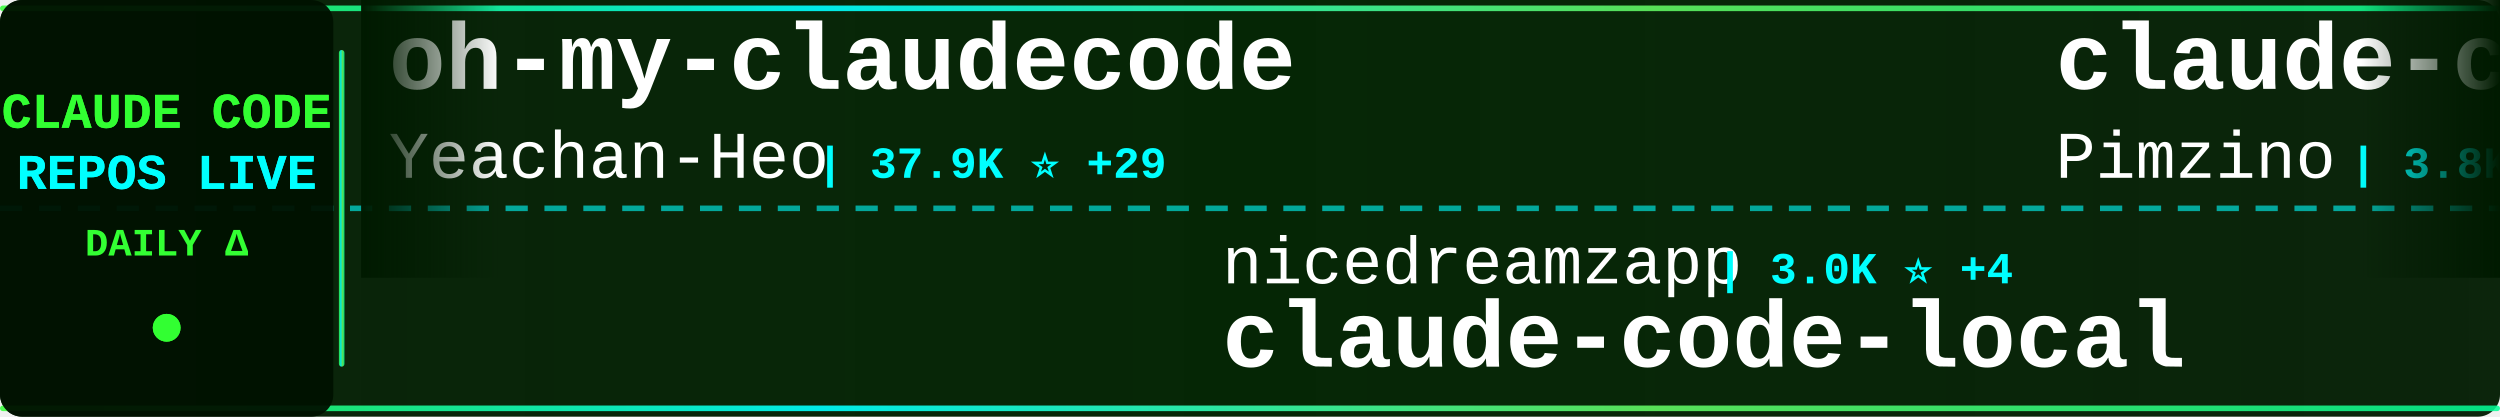
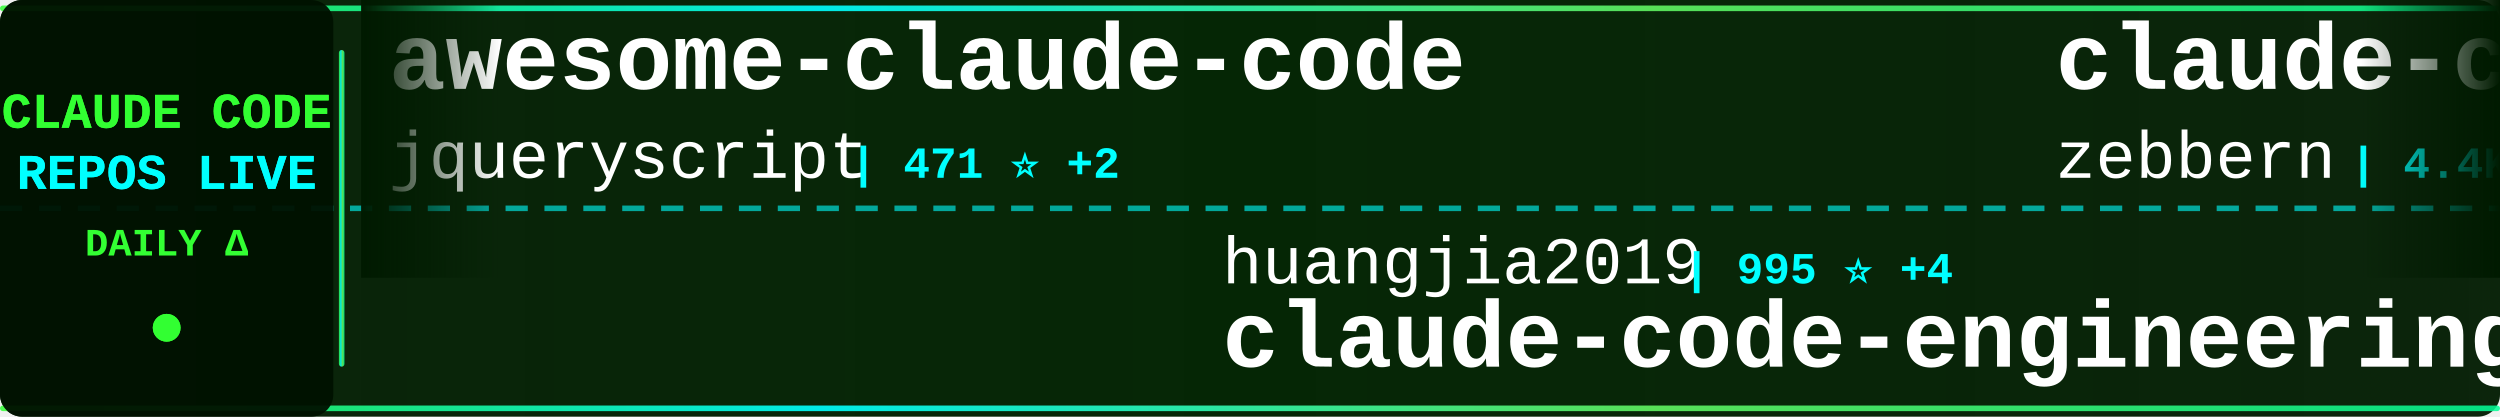
<svg xmlns="http://www.w3.org/2000/svg" width="900" height="150">
  <defs>
    <linearGradient id="tickerBg" x1="0%" y1="0%" x2="100%" y2="0%">
      <stop offset="0%" style="stop-color:#001a00;stop-opacity:0.95" />
      <stop offset="50%" style="stop-color:#002200;stop-opacity:0.98" />
      <stop offset="100%" style="stop-color:#001a00;stop-opacity:0.95" />
    </linearGradient>
    <linearGradient id="borderGrad" x1="0%" y1="0%" x2="100%" y2="0%">
      <stop offset="0%" style="stop-color:#33ff33;stop-opacity:0.85">
        <animate attributeName="stop-opacity" values="0.85;1;0.85" dur="2s" repeatCount="indefinite" />
      </stop>
      <stop offset="33%" style="stop-color:#00ffff;stop-opacity:0.9">
        <animate attributeName="stop-opacity" values="0.9;1;0.9" dur="2.2s" repeatCount="indefinite" />
      </stop>
      <stop offset="66%" style="stop-color:#66ff66;stop-opacity:0.85">
        <animate attributeName="stop-opacity" values="0.85;1;0.85" dur="1.8s" repeatCount="indefinite" />
      </stop>
      <stop offset="100%" style="stop-color:#00ff99;stop-opacity:0.85">
        <animate attributeName="stop-opacity" values="0.85;1;0.85" dur="2s" repeatCount="indefinite" />
      </stop>
    </linearGradient>
    <filter id="textGlow">
      <feGaussianBlur stdDeviation="0.1" result="coloredBlur" />
      <feMerge>
        <feMergeNode in="coloredBlur" />
        <feMergeNode in="SourceGraphic" />
      </feMerge>
    </filter>
    <filter id="metricGlow">
      <feGaussianBlur stdDeviation="0.2" result="coloredBlur" />
      <feMerge>
        <feMergeNode in="coloredBlur" />
        <feMergeNode in="SourceGraphic" />
      </feMerge>
    </filter>
    <linearGradient id="leftFade" x1="0%" y1="0%" x2="100%" y2="0%">
      <stop offset="0%" style="stop-color:#001a00;stop-opacity:1" />
      <stop offset="100%" style="stop-color:#001a00;stop-opacity:0" />
    </linearGradient>
    <linearGradient id="rightFade" x1="0%" y1="0%" x2="100%" y2="0%">
      <stop offset="0%" style="stop-color:#001a00;stop-opacity:0" />
      <stop offset="100%" style="stop-color:#001a00;stop-opacity:1" />
    </linearGradient>
  </defs>
  <rect width="900" height="150" fill="url(#tickerBg)" rx="8" />
  <rect x="0" y="2" width="900" height="2" fill="url(#borderGrad)" rx="1" />
  <rect x="0" y="146" width="900" height="2" fill="url(#borderGrad)" rx="1" />
  <line x1="0" y1="75" x2="900" y2="75" stroke="#00ffff" stroke-width="2" stroke-dasharray="8 6" opacity="0.6" />
  <rect x="0" y="0" width="120" height="150" fill="#001100" opacity="0.95" rx="8" />
  <text x="60" y="46" font-family="'Courier New', monospace" font-size="18" font-weight="bold" fill="#33ff33" text-anchor="middle" filter="url(#textGlow)">
    CLAUDE CODE
  </text>
  <text x="60" y="68" font-family="'Courier New', monospace" font-size="18" font-weight="bold" fill="#00ffff" text-anchor="middle" filter="url(#textGlow)">
    REPOS LIVE
  </text>
  <text x="60" y="92" font-family="'Courier New', monospace" font-size="14" font-weight="bold" fill="#33ff33" text-anchor="middle">
    DAILY Δ
  </text>
  <circle cx="60" cy="118" r="5" fill="#33ff33" filter="url(#metricGlow)">
    <animate attributeName="r" values="4;6;4" dur="1.5s" repeatCount="indefinite" />
    <animate attributeName="opacity" values="0.6;1;0.6" dur="1.5s" repeatCount="indefinite" />
  </circle>
  <rect x="122" y="18" width="2" height="114" fill="url(#borderGrad)" rx="1" />
  <clipPath id="tickerClip">
    <rect x="130" y="0" width="770" height="150" />
  </clipPath>
  <g clip-path="url(#tickerClip)">
    <g id="tickerItems">
      <animateTransform attributeName="transform" attributeType="XML" type="translate" from="0 0" to="-3000 0" dur="54s" repeatCount="indefinite" />
      <g transform="translate(0, 0)">
-         <text x="140" y="32" font-family="'Courier New', monospace" font-size="34" font-weight="bold" fill="#ffffff">oh-my-claudecode</text>
-         <text x="140" y="64" font-family="'Courier New', monospace" font-size="24" font-weight="normal" fill="#ffffff" opacity="1.0">Yeachan-Heo</text>
-         <text x="294" y="64" font-family="'Courier New', monospace" font-size="16" font-weight="bold" fill="#00ffff"> | 37.9K ⭐ +29</text>
+         <text x="140" y="32" font-family="'Courier New', monospace" font-size="34" font-weight="bold" fill="#ffffff">awesome-claude-code</text>
+         <text x="140" y="64" font-family="'Courier New', monospace" font-size="24" font-weight="normal" fill="#ffffff" opacity="1.0">jqueryscript</text>
+         <text x="306" y="64" font-family="'Courier New', monospace" font-size="16" font-weight="bold" fill="#00ffff"> | 471 ⭐ +2</text>
      </g>
      <g transform="translate(300, 0)">
-         <text x="140" y="102" font-family="'Courier New', monospace" font-size="24" font-weight="normal" fill="#ffffff" opacity="1.0">nicedreamzapp</text>
-         <text x="318" y="102" font-family="'Courier New', monospace" font-size="16" font-weight="bold" fill="#00ffff"> | 3.0K ⭐ +4</text>
-         <text x="140" y="132" font-family="'Courier New', monospace" font-size="34" font-weight="bold" fill="#ffffff">claude-code-local</text>
+         <text x="140" y="102" font-family="'Courier New', monospace" font-size="24" font-weight="normal" fill="#ffffff" opacity="1.0">huangjia2019</text>
+         <text x="306" y="102" font-family="'Courier New', monospace" font-size="16" font-weight="bold" fill="#00ffff"> | 995 ⭐ +4</text>
+         <text x="140" y="132" font-family="'Courier New', monospace" font-size="34" font-weight="bold" fill="#ffffff">claude-code-engineering</text>
      </g>
      <g transform="translate(600, 0)">
-         <text x="140" y="32" font-family="'Courier New', monospace" font-size="34" font-weight="bold" fill="#ffffff">claude-code-spec-workflo...</text>
-         <text x="140" y="64" font-family="'Courier New', monospace" font-size="24" font-weight="normal" fill="#ffffff" opacity="1.0">Pimzino</text>
-         <text x="246" y="64" font-family="'Courier New', monospace" font-size="16" font-weight="bold" fill="#00ffff"> | 3.8K ⭐ +2</text>
+         <text x="140" y="32" font-family="'Courier New', monospace" font-size="34" font-weight="bold" fill="#ffffff">claude-code-guide</text>
+         <text x="140" y="64" font-family="'Courier New', monospace" font-size="24" font-weight="normal" fill="#ffffff" opacity="1.0">zebbern</text>
+         <text x="246" y="64" font-family="'Courier New', monospace" font-size="16" font-weight="bold" fill="#00ffff"> | 4.4K ⭐ +3</text>
      </g>
      <g transform="translate(900, 0)">
-         <text x="140" y="102" font-family="'Courier New', monospace" font-size="24" font-weight="normal" fill="#ffffff" opacity="1.0">Tinkeringg-Lab</text>
-         <text x="330" y="102" font-family="'Courier New', monospace" font-size="16" font-weight="bold" fill="#00ffff"> | 212 ⭐ +1</text>
-         <text x="140" y="132" font-family="'Courier New', monospace" font-size="34" font-weight="bold" fill="#ffffff">claude-code</text>
+         <text x="140" y="102" font-family="'Courier New', monospace" font-size="24" font-weight="normal" fill="#ffffff" opacity="1.0">pedrohcgs</text>
+         <text x="270" y="102" font-family="'Courier New', monospace" font-size="16" font-weight="bold" fill="#00ffff"> | 1.4K ⭐ +2</text>
+         <text x="140" y="132" font-family="'Courier New', monospace" font-size="34" font-weight="bold" fill="#ffffff">claude-code-my-workflow</text>
      </g>
      <g transform="translate(1200, 0)">
-         <text x="140" y="32" font-family="'Courier New', monospace" font-size="34" font-weight="bold" fill="#ffffff">claude-code</text>
-         <text x="140" y="64" font-family="'Courier New', monospace" font-size="24" font-weight="normal" fill="#ffffff" opacity="1.0">tanbiralam</text>
-         <text x="282" y="64" font-family="'Courier New', monospace" font-size="16" font-weight="bold" fill="#00ffff"> | 2.1K ⭐ +3</text>
+         <text x="140" y="32" font-family="'Courier New', monospace" font-size="34" font-weight="bold" fill="#ffffff">arcads-claude-code</text>
+         <text x="140" y="64" font-family="'Courier New', monospace" font-size="24" font-weight="normal" fill="#ffffff" opacity="1.0">krusemediallc</text>
+         <text x="318" y="64" font-family="'Courier New', monospace" font-size="16" font-weight="bold" fill="#00ffff"> | 1.0K ⭐ +2</text>
      </g>
      <g transform="translate(1500, 0)">
-         <text x="140" y="102" font-family="'Courier New', monospace" font-size="24" font-weight="normal" fill="#ffffff" opacity="1.0">Windy3f3f3f3f</text>
-         <text x="318" y="102" font-family="'Courier New', monospace" font-size="16" font-weight="bold" fill="#00ffff"> | 3.2K ⭐ +12</text>
-         <text x="140" y="132" font-family="'Courier New', monospace" font-size="34" font-weight="bold" fill="#ffffff">how-claude-code-works</text>
+         <text x="140" y="102" font-family="'Courier New', monospace" font-size="24" font-weight="normal" fill="#ffffff" opacity="1.0">alejandrobalderas</text>
+         <text x="366" y="102" font-family="'Courier New', monospace" font-size="16" font-weight="bold" fill="#00ffff"> | 2.7K ⭐ +3</text>
+         <text x="140" y="132" font-family="'Courier New', monospace" font-size="34" font-weight="bold" fill="#ffffff">claude-code-from-source</text>
      </g>
      <g transform="translate(1800, 0)">
-         <text x="140" y="32" font-family="'Courier New', monospace" font-size="34" font-weight="bold" fill="#ffffff">Auto-claude-code-researc...</text>
-         <text x="140" y="64" font-family="'Courier New', monospace" font-size="24" font-weight="normal" fill="#ffffff" opacity="1.0">wanshuiyin</text>
-         <text x="282" y="64" font-family="'Courier New', monospace" font-size="16" font-weight="bold" fill="#00ffff"> | 13.6K ⭐ +38</text>
+         <text x="140" y="32" font-family="'Courier New', monospace" font-size="34" font-weight="bold" fill="#ffffff">claude-code</text>
+         <text x="140" y="64" font-family="'Courier New', monospace" font-size="24" font-weight="normal" fill="#ffffff" opacity="1.0">RishabhK103</text>
+         <text x="294" y="64" font-family="'Courier New', monospace" font-size="16" font-weight="bold" fill="#00ffff"> | 102 ⭐</text>
      </g>
      <g transform="translate(2100, 0)">
-         <text x="140" y="102" font-family="'Courier New', monospace" font-size="24" font-weight="normal" fill="#ffffff" opacity="1.0">davila7</text>
-         <text x="246" y="102" font-family="'Courier New', monospace" font-size="16" font-weight="bold" fill="#00ffff"> | 29.7K ⭐ +40</text>
-         <text x="140" y="132" font-family="'Courier New', monospace" font-size="34" font-weight="bold" fill="#ffffff">claude-code-templates</text>
+         <text x="140" y="102" font-family="'Courier New', monospace" font-size="24" font-weight="normal" fill="#ffffff" opacity="1.0">lintsinghua</text>
+         <text x="294" y="102" font-family="'Courier New', monospace" font-size="16" font-weight="bold" fill="#00ffff"> | 4.0K ⭐ +4</text>
+         <text x="140" y="132" font-family="'Courier New', monospace" font-size="34" font-weight="bold" fill="#ffffff">claude-code-book</text>
      </g>
      <g transform="translate(2400, 0)">
-         <text x="140" y="32" font-family="'Courier New', monospace" font-size="34" font-weight="bold" fill="#ffffff">claude-code-sourcemap</text>
-         <text x="140" y="64" font-family="'Courier New', monospace" font-size="24" font-weight="normal" fill="#ffffff" opacity="1.0">ChinaSiro</text>
-         <text x="270" y="64" font-family="'Courier New', monospace" font-size="16" font-weight="bold" fill="#00ffff"> | 9.6K ⭐ +3</text>
+         <text x="140" y="32" font-family="'Courier New', monospace" font-size="34" font-weight="bold" fill="#ffffff">Claude-Code-Source-Study</text>
+         <text x="140" y="64" font-family="'Courier New', monospace" font-size="24" font-weight="normal" fill="#ffffff" opacity="1.0">luyao618</text>
+         <text x="258" y="64" font-family="'Courier New', monospace" font-size="16" font-weight="bold" fill="#00ffff"> | 1.6K ⭐ +3</text>
      </g>
      <g transform="translate(2700, 0)">
-         <text x="140" y="102" font-family="'Courier New', monospace" font-size="24" font-weight="normal" fill="#ffffff" opacity="1.0">luyao618</text>
-         <text x="258" y="102" font-family="'Courier New', monospace" font-size="16" font-weight="bold" fill="#00ffff"> | 1.6K ⭐ +4</text>
-         <text x="140" y="132" font-family="'Courier New', monospace" font-size="34" font-weight="bold" fill="#ffffff">Claude-Code-Source-Study</text>
+         <text x="140" y="102" font-family="'Courier New', monospace" font-size="24" font-weight="normal" fill="#ffffff" opacity="1.0">anthropics</text>
+         <text x="282" y="102" font-family="'Courier New', monospace" font-size="16" font-weight="bold" fill="#00ffff"> | 162.8K ⭐ +305</text>
+         <text x="140" y="132" font-family="'Courier New', monospace" font-size="34" font-weight="bold" fill="#ffffff">skills</text>
      </g>
      <g transform="translate(3000, 0)">
-         <text x="140" y="32" font-family="'Courier New', monospace" font-size="34" font-weight="bold" fill="#ffffff">oh-my-claudecode</text>
-         <text x="140" y="64" font-family="'Courier New', monospace" font-size="24" font-weight="normal" fill="#ffffff" opacity="1.0">Yeachan-Heo</text>
-         <text x="294" y="64" font-family="'Courier New', monospace" font-size="16" font-weight="bold" fill="#00ffff"> | 37.9K ⭐ +29</text>
+         <text x="140" y="32" font-family="'Courier New', monospace" font-size="34" font-weight="bold" fill="#ffffff">awesome-claude-code</text>
+         <text x="140" y="64" font-family="'Courier New', monospace" font-size="24" font-weight="normal" fill="#ffffff" opacity="1.0">jqueryscript</text>
+         <text x="306" y="64" font-family="'Courier New', monospace" font-size="16" font-weight="bold" fill="#00ffff"> | 471 ⭐ +2</text>
      </g>
      <g transform="translate(3300, 0)">
-         <text x="140" y="102" font-family="'Courier New', monospace" font-size="24" font-weight="normal" fill="#ffffff" opacity="1.0">nicedreamzapp</text>
-         <text x="318" y="102" font-family="'Courier New', monospace" font-size="16" font-weight="bold" fill="#00ffff"> | 3.0K ⭐ +4</text>
-         <text x="140" y="132" font-family="'Courier New', monospace" font-size="34" font-weight="bold" fill="#ffffff">claude-code-local</text>
+         <text x="140" y="102" font-family="'Courier New', monospace" font-size="24" font-weight="normal" fill="#ffffff" opacity="1.0">huangjia2019</text>
+         <text x="306" y="102" font-family="'Courier New', monospace" font-size="16" font-weight="bold" fill="#00ffff"> | 995 ⭐ +4</text>
+         <text x="140" y="132" font-family="'Courier New', monospace" font-size="34" font-weight="bold" fill="#ffffff">claude-code-engineering</text>
      </g>
      <g transform="translate(3600, 0)">
-         <text x="140" y="32" font-family="'Courier New', monospace" font-size="34" font-weight="bold" fill="#ffffff">claude-code-spec-workflo...</text>
-         <text x="140" y="64" font-family="'Courier New', monospace" font-size="24" font-weight="normal" fill="#ffffff" opacity="1.0">Pimzino</text>
-         <text x="246" y="64" font-family="'Courier New', monospace" font-size="16" font-weight="bold" fill="#00ffff"> | 3.8K ⭐ +2</text>
+         <text x="140" y="32" font-family="'Courier New', monospace" font-size="34" font-weight="bold" fill="#ffffff">claude-code-guide</text>
+         <text x="140" y="64" font-family="'Courier New', monospace" font-size="24" font-weight="normal" fill="#ffffff" opacity="1.0">zebbern</text>
+         <text x="246" y="64" font-family="'Courier New', monospace" font-size="16" font-weight="bold" fill="#00ffff"> | 4.4K ⭐ +3</text>
      </g>
      <g transform="translate(3900, 0)">
-         <text x="140" y="102" font-family="'Courier New', monospace" font-size="24" font-weight="normal" fill="#ffffff" opacity="1.0">Tinkeringg-Lab</text>
-         <text x="330" y="102" font-family="'Courier New', monospace" font-size="16" font-weight="bold" fill="#00ffff"> | 212 ⭐ +1</text>
-         <text x="140" y="132" font-family="'Courier New', monospace" font-size="34" font-weight="bold" fill="#ffffff">claude-code</text>
+         <text x="140" y="102" font-family="'Courier New', monospace" font-size="24" font-weight="normal" fill="#ffffff" opacity="1.0">pedrohcgs</text>
+         <text x="270" y="102" font-family="'Courier New', monospace" font-size="16" font-weight="bold" fill="#00ffff"> | 1.4K ⭐ +2</text>
+         <text x="140" y="132" font-family="'Courier New', monospace" font-size="34" font-weight="bold" fill="#ffffff">claude-code-my-workflow</text>
      </g>
    </g>
  </g>
  <rect x="130" y="0" width="50" height="100" fill="url(#leftFade)" />
  <rect x="850" y="0" width="50" height="100" fill="url(#rightFade)" />
</svg>
